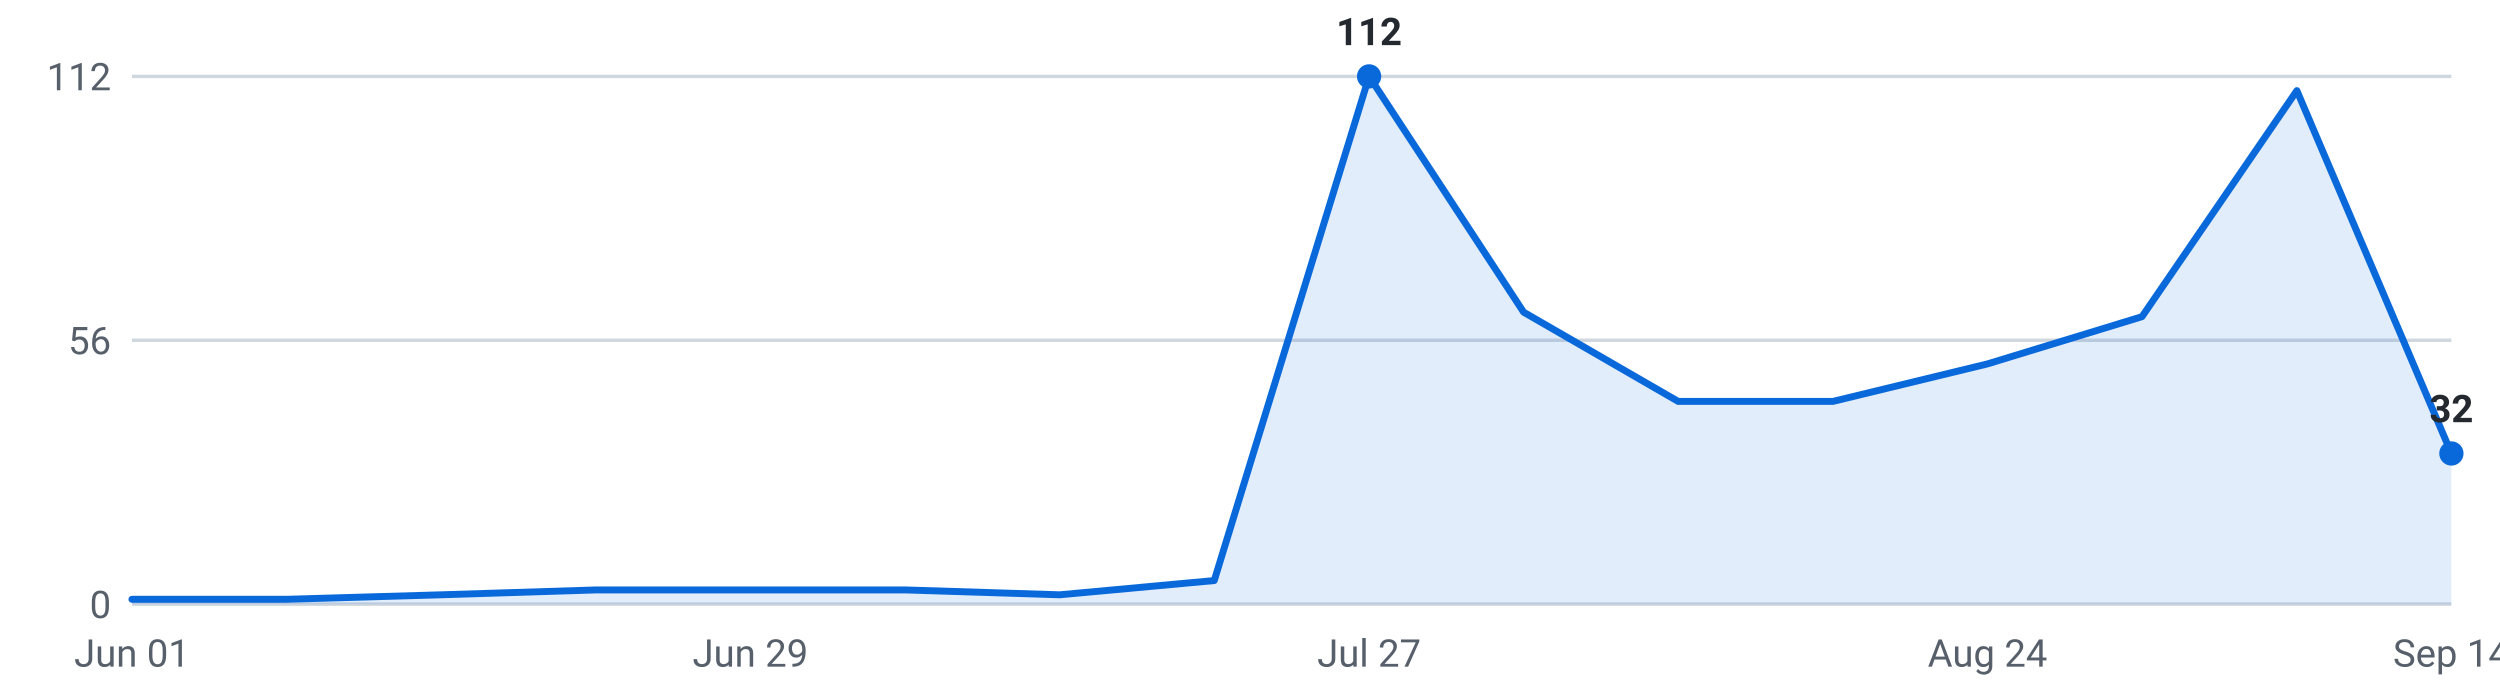
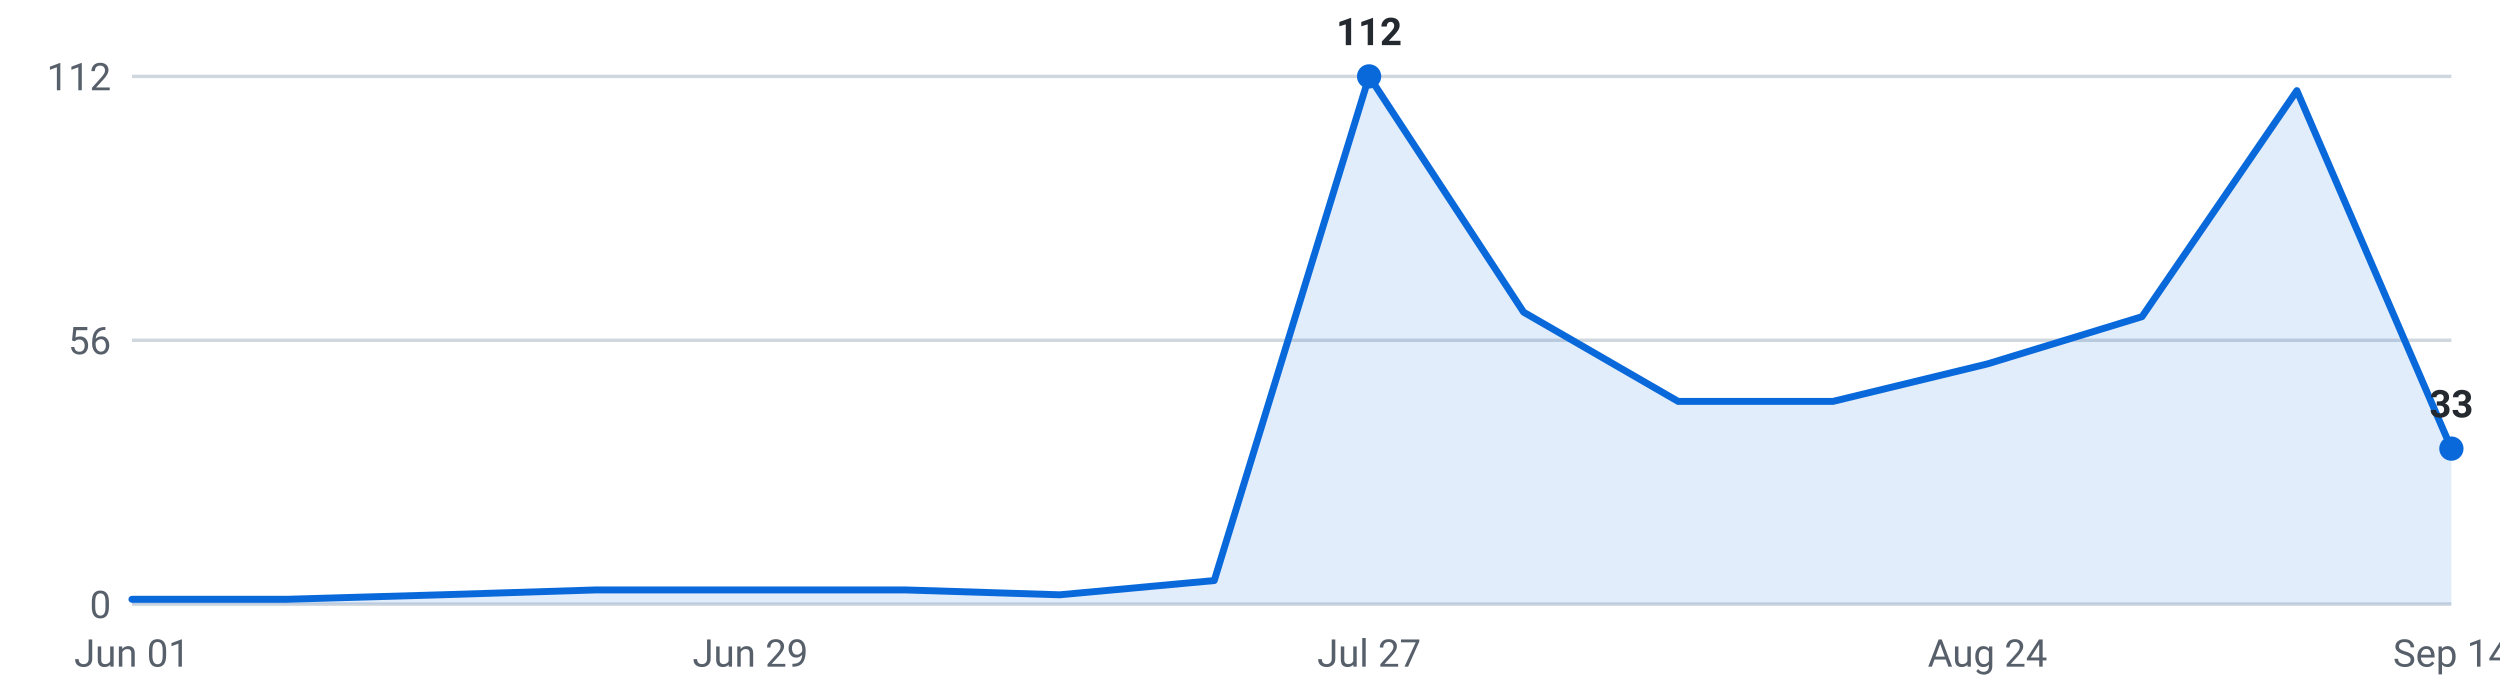
<svg xmlns="http://www.w3.org/2000/svg" viewBox="0 0 720 200" width="720" height="200" role="img" aria-label="Internships posted per week, last 16 weeks">
  <g font-family="-apple-system,Segoe UI,Roboto,sans-serif" font-size="11">
    <line x1="38" y1="174.0" x2="706" y2="174.0" stroke="#d0d7de" stroke-width="1" />
    <text x="32" y="178.0" text-anchor="end" fill="#57606a">0</text>
    <line x1="38" y1="98.0" x2="706" y2="98.0" stroke="#d0d7de" stroke-width="1" />
    <text x="32" y="102.0" text-anchor="end" fill="#57606a">56</text>
    <line x1="38" y1="22.0" x2="706" y2="22.0" stroke="#d0d7de" stroke-width="1" />
    <text x="32" y="26.0" text-anchor="end" fill="#57606a">112</text>
-     <path d="M38.0,174 L38.0,172.6 L82.5,172.6 L127.1,171.3 L171.6,169.9 L216.1,169.9 L260.7,169.9 L305.2,171.3 L349.7,167.2 L394.3,22.0 L438.8,89.9 L483.3,115.6 L527.9,115.6 L572.4,104.8 L616.9,91.2 L661.5,26.1 L706.0,130.6 L706.0,174 Z" fill="#0969da" fill-opacity="0.12" />
-     <polyline points="38.0,172.6 82.5,172.6 127.1,171.3 171.6,169.9 216.1,169.9 260.7,169.9 305.2,171.3 349.7,167.2 394.3,22.0 438.8,89.9 483.3,115.6 527.9,115.6 572.4,104.8 616.9,91.2 661.5,26.1 706.0,130.6" fill="none" stroke="#0969da" stroke-width="2" stroke-linejoin="round" stroke-linecap="round" />
+     <path d="M38.0,174 L38.0,172.6 L82.5,172.6 L127.1,171.3 L171.6,169.9 L216.1,169.9 L260.7,169.9 L305.2,171.3 L349.7,167.2 L394.3,22.0 L438.8,89.9 L483.3,115.6 L527.9,115.6 L572.4,104.8 L616.9,91.2 L661.5,26.1 L706.0,129.2 L706.0,174 Z" fill="#0969da" fill-opacity="0.12" />
+     <polyline points="38.0,172.6 82.5,172.6 127.1,171.3 171.6,169.9 216.1,169.9 260.7,169.9 305.2,171.3 349.7,167.2 394.3,22.0 438.8,89.9 483.3,115.6 527.9,115.6 572.4,104.8 616.9,91.2 661.5,26.1 706.0,129.2" fill="none" stroke="#0969da" stroke-width="2" stroke-linejoin="round" stroke-linecap="round" />
    <circle cx="394.3" cy="22.0" r="3.5" fill="#0969da" />
    <text x="394.3" y="13.0" text-anchor="middle" fill="#24292f" font-weight="600">112</text>
-     <circle cx="706.0" cy="130.6" r="3.5" fill="#0969da" />
-     <text x="706.0" y="121.6" text-anchor="middle" fill="#24292f" font-weight="600">32</text>
+     <circle cx="706.0" cy="129.2" r="3.5" fill="#0969da" />
+     <text x="706.0" y="120.2" text-anchor="middle" fill="#24292f" font-weight="600">33</text>
    <text x="38.0" y="192" text-anchor="middle" fill="#57606a">Jun 01</text>
    <text x="216.1" y="192" text-anchor="middle" fill="#57606a">Jun 29</text>
    <text x="394.3" y="192" text-anchor="middle" fill="#57606a">Jul 27</text>
    <text x="572.4" y="192" text-anchor="middle" fill="#57606a">Aug 24</text>
    <text x="706.0" y="192" text-anchor="middle" fill="#57606a">Sep 14</text>
  </g>
</svg>
